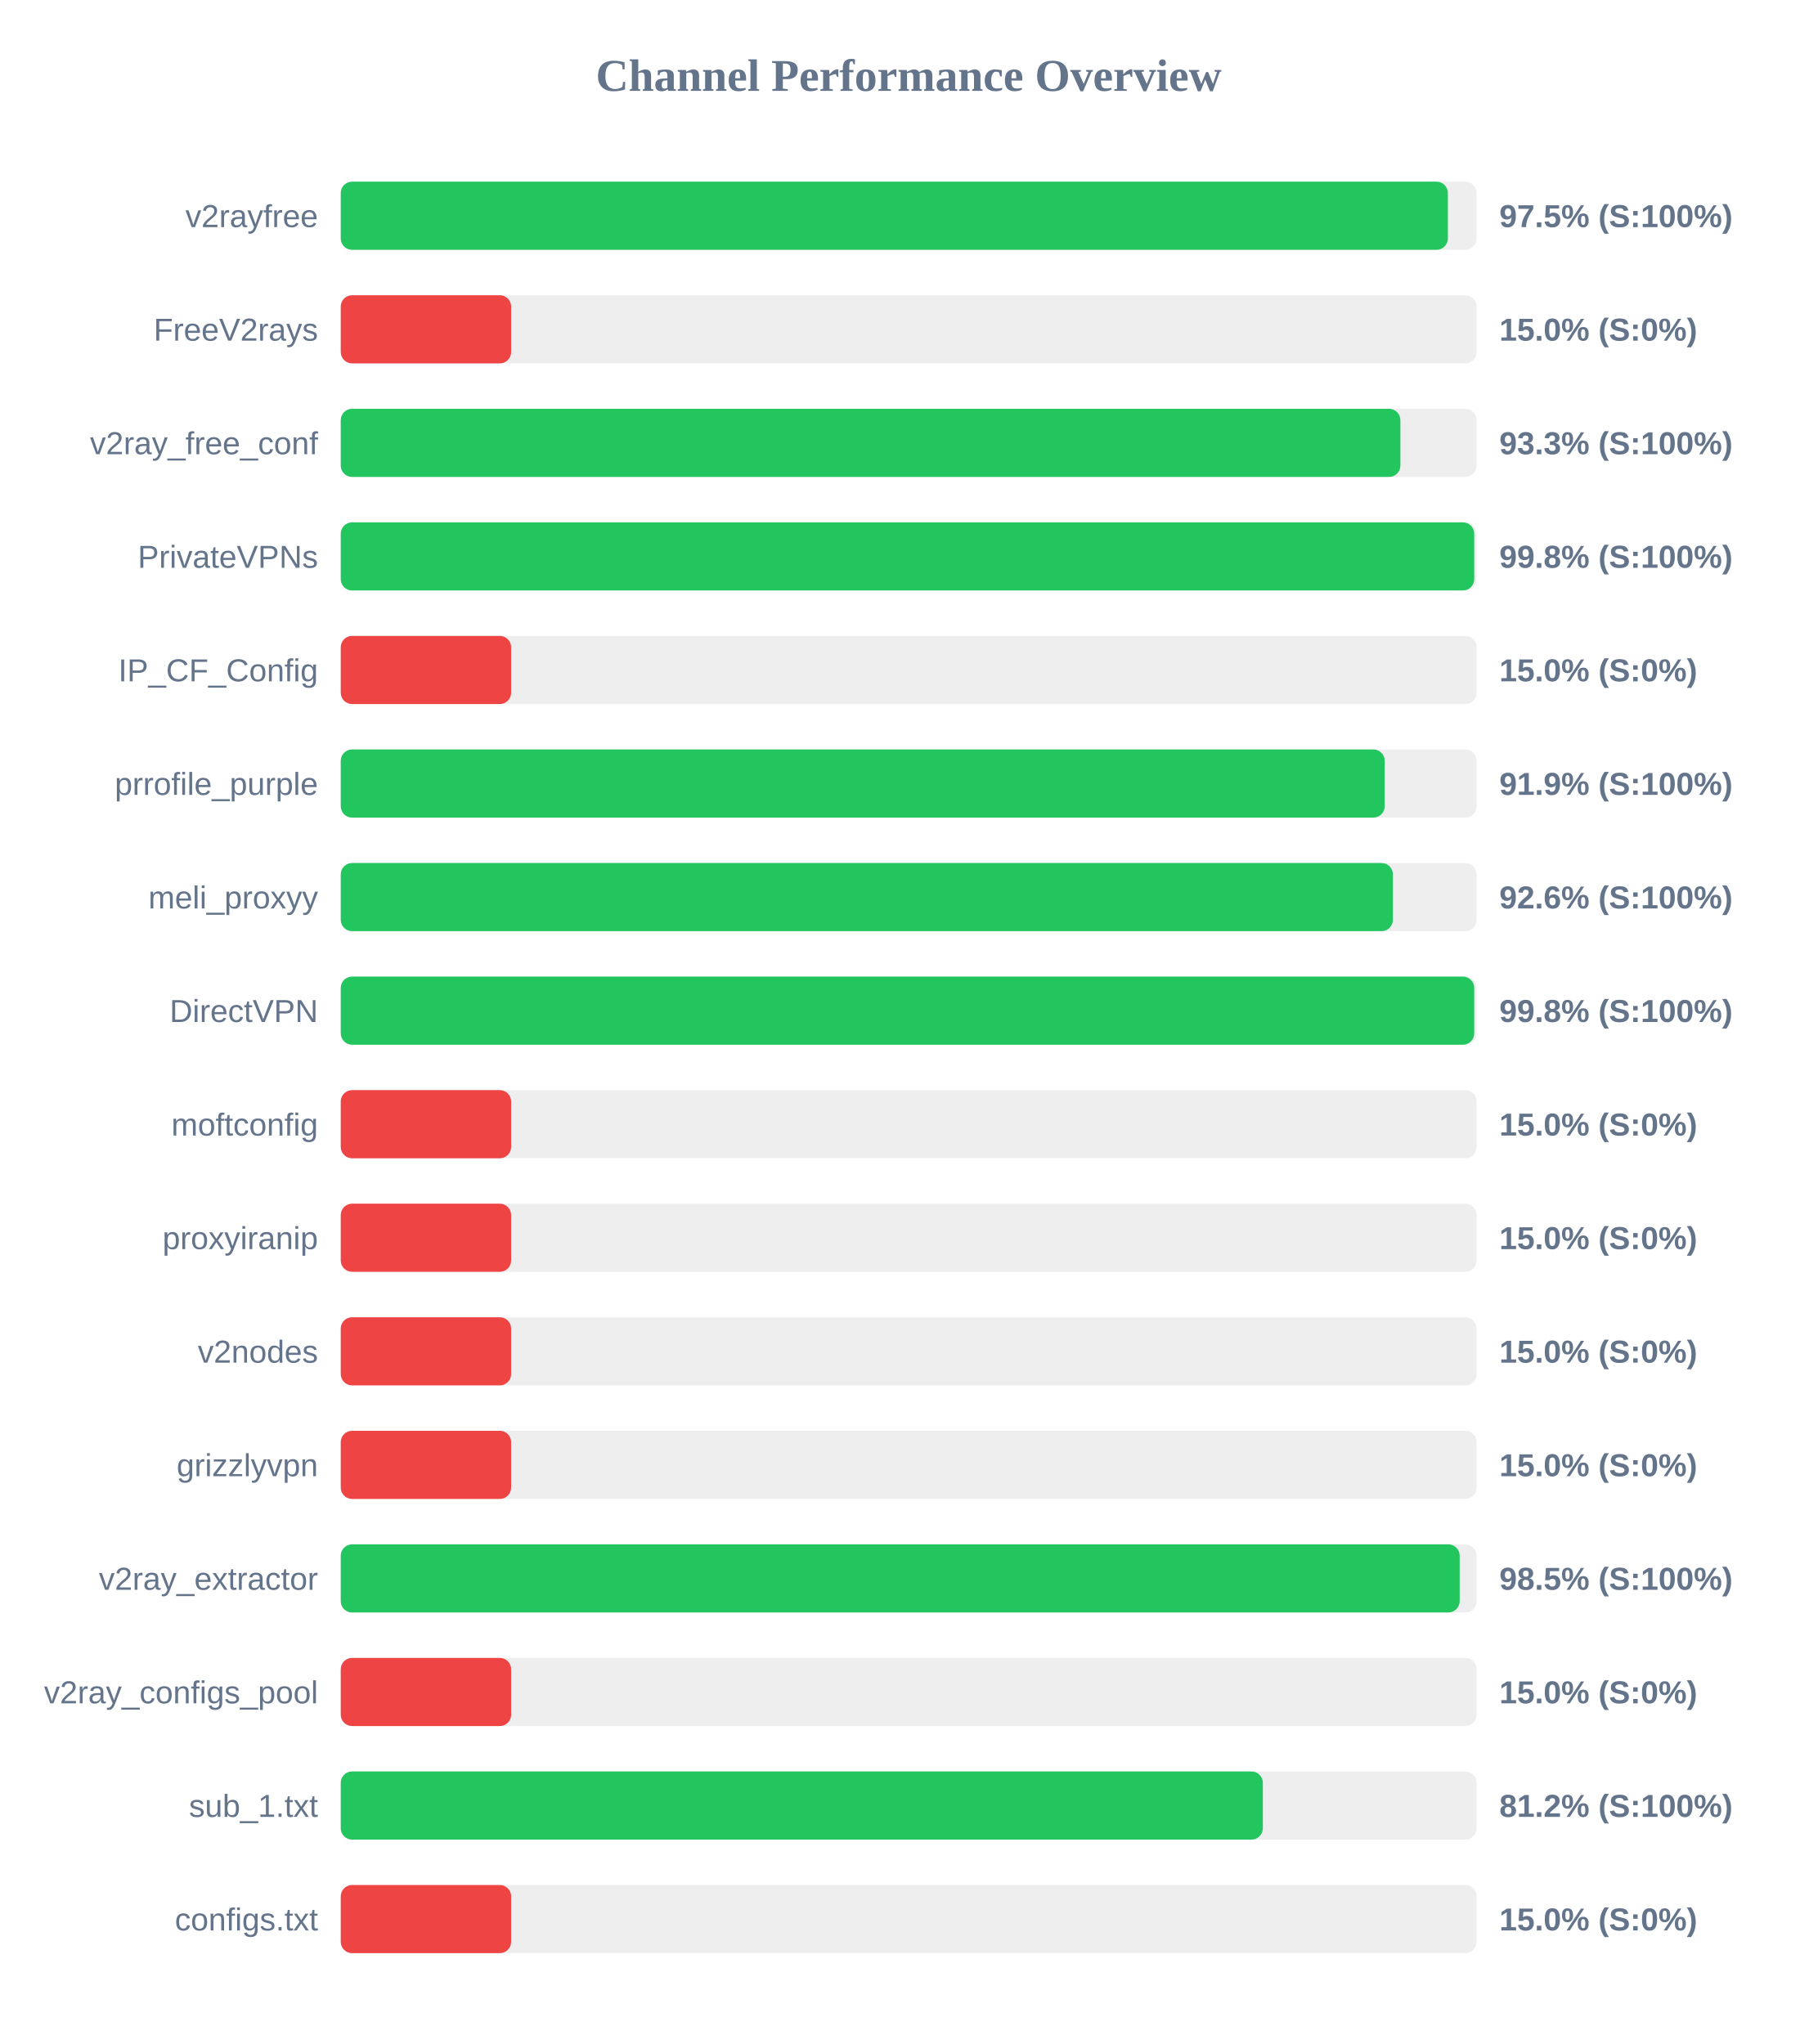
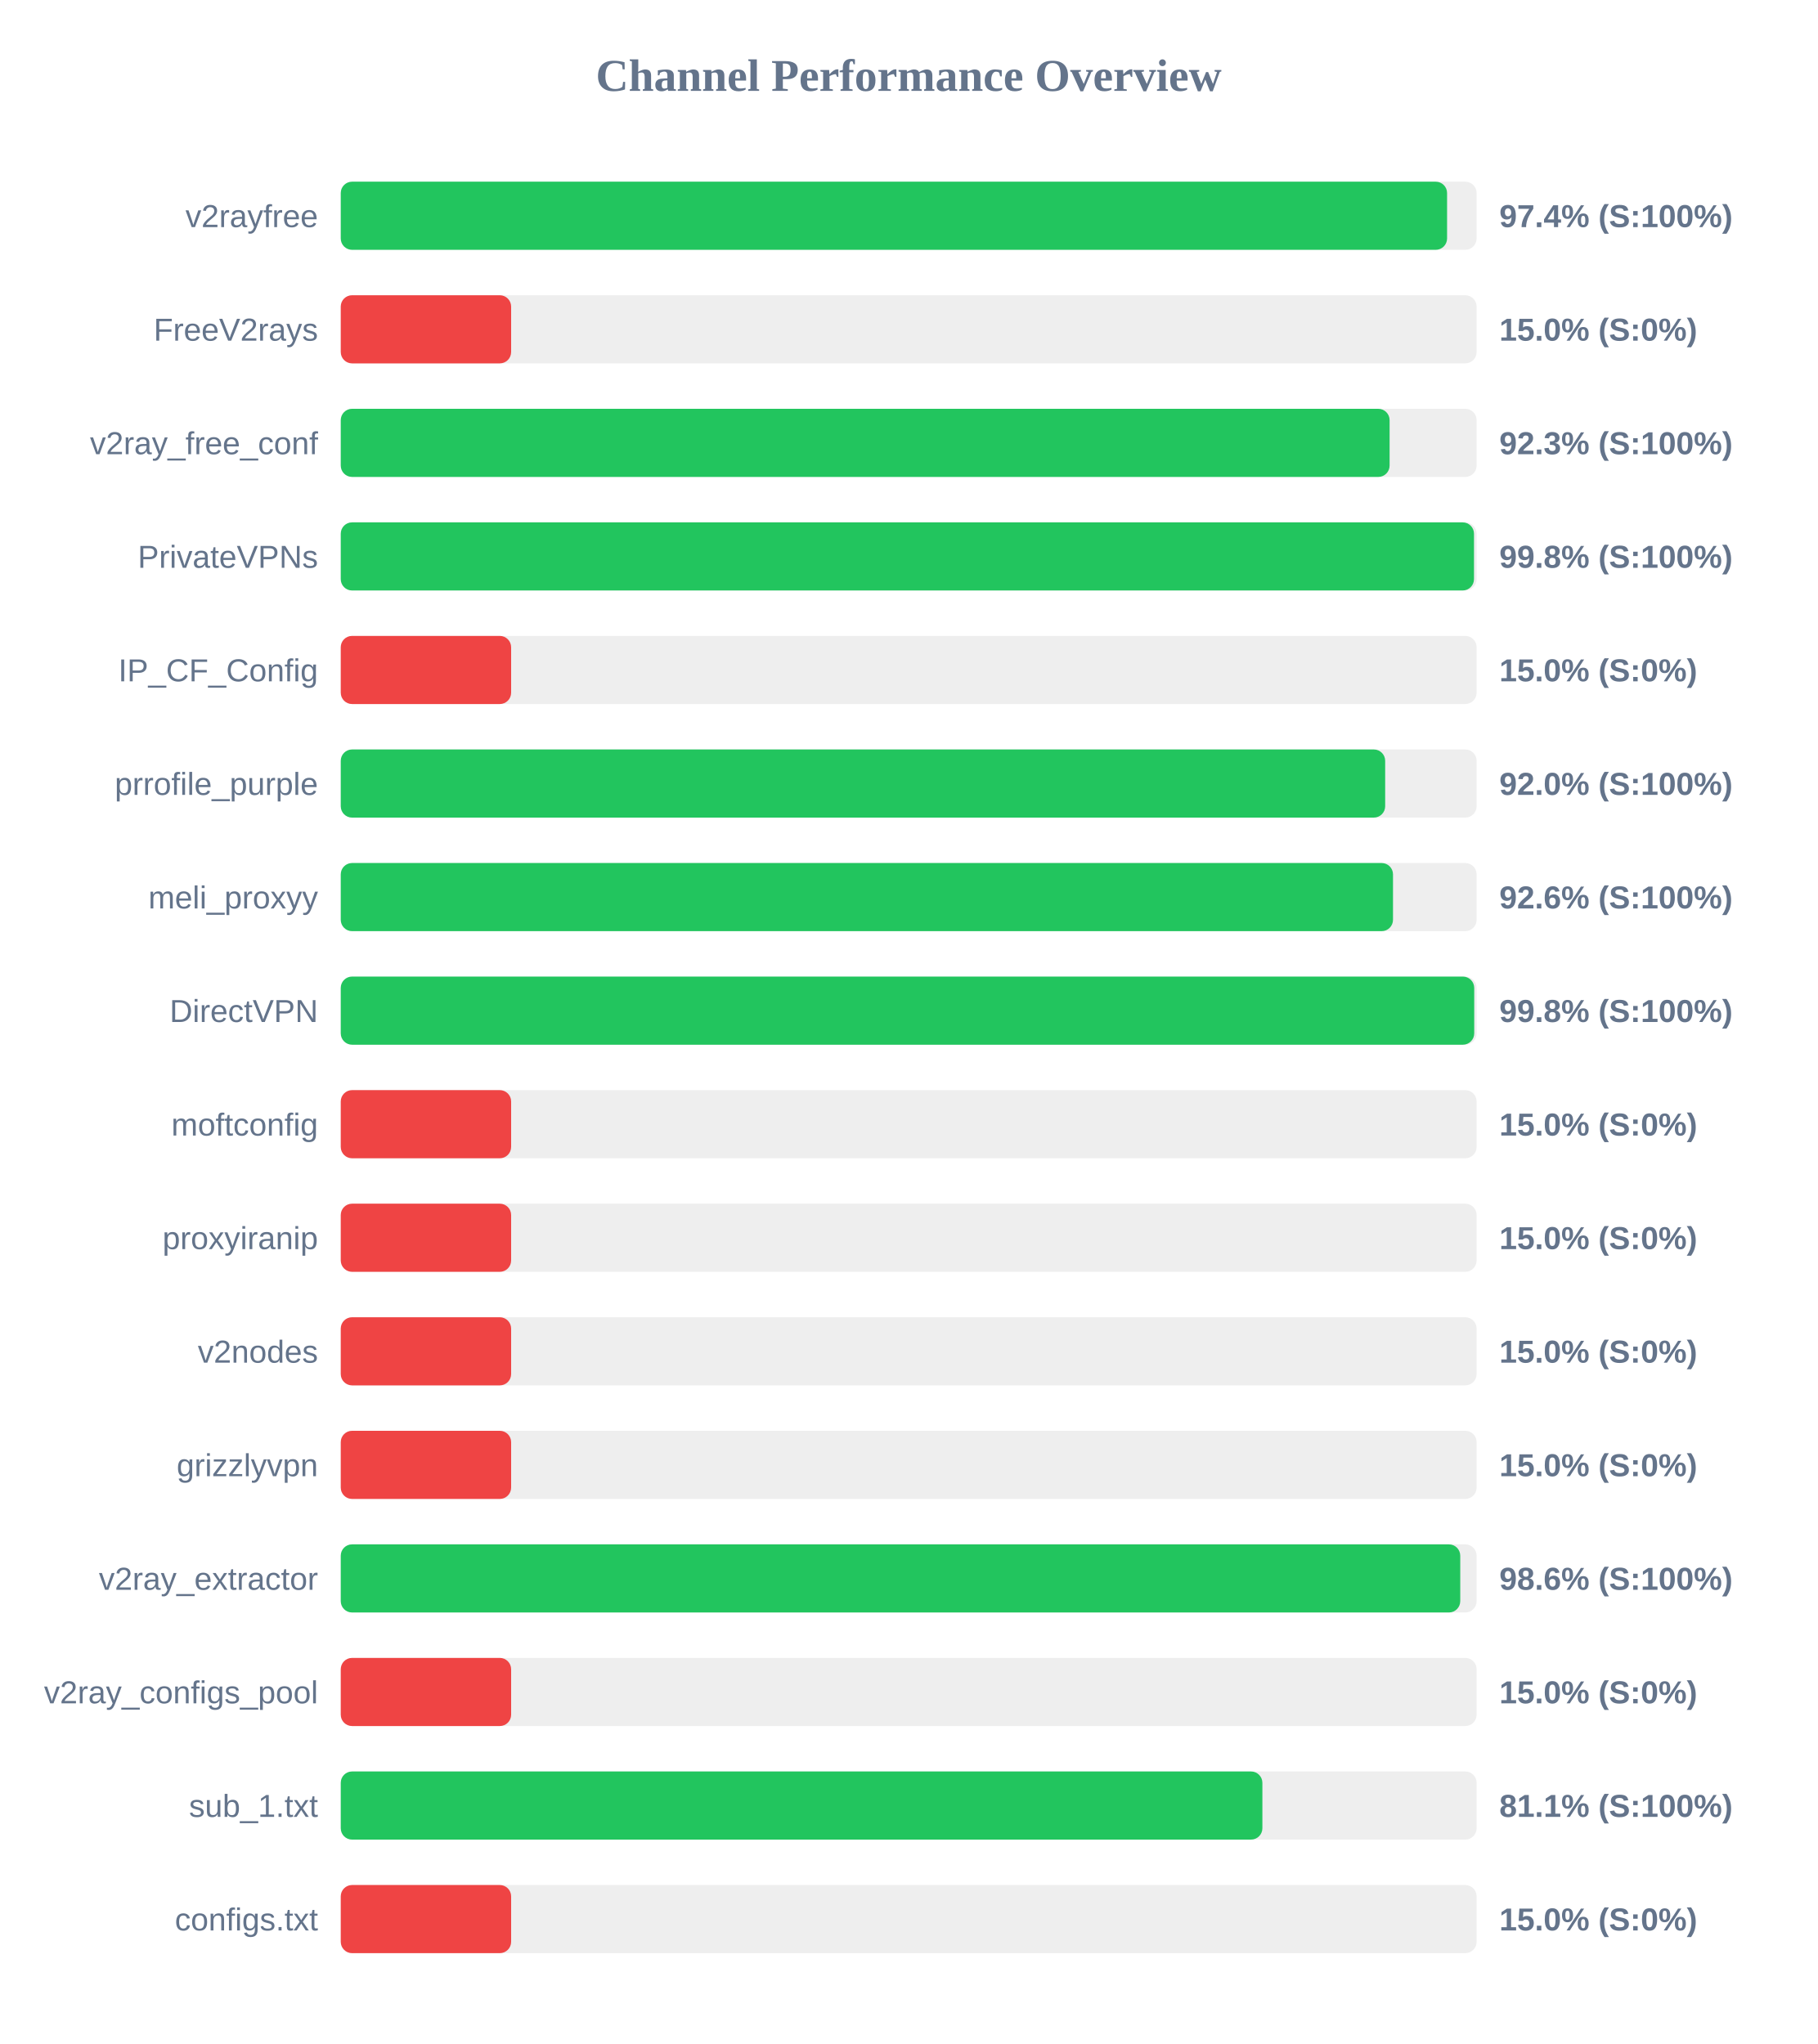
<svg xmlns="http://www.w3.org/2000/svg" width="800" height="900" version="1.1">
  <style>
        .row { font: 14px Arial; fill: #64748b; }
        .score { font: bold 14px Arial; fill: #64748b; }
    </style>
  <text x="400" y="40" text-anchor="middle" font-size="20px" font-weight="bold" fill="#64748b">Channel Performance Overview</text>
  <rect x="150" y="80" width="500" height="30" fill="#eee" rx="5" />
-   <rect x="150" y="80" width="487.35" height="30" fill="#22c55e" rx="5" />
+   <rect x="150" y="80" width="487.0" height="30" fill="#22c55e" rx="5" />
  <text x="140" y="100" text-anchor="end" class="row">v2rayfree</text>
-   <text x="660" y="100" text-anchor="start" class="score">97.5% (S:100%)</text>
+   <text x="660" y="100" text-anchor="start" class="score">97.4% (S:100%)</text>
  <rect x="150" y="130" width="500" height="30" fill="#eee" rx="5" />
  <rect x="150" y="130" width="75.0" height="30" fill="#ef4444" rx="5" />
  <text x="140" y="150" text-anchor="end" class="row">FreeV2rays</text>
  <text x="660" y="150" text-anchor="start" class="score">15.0% (S:0%)</text>
  <rect x="150" y="180" width="500" height="30" fill="#eee" rx="5" />
-   <rect x="150" y="180" width="466.45" height="30" fill="#22c55e" rx="5" />
+   <rect x="150" y="180" width="461.7" height="30" fill="#22c55e" rx="5" />
  <text x="140" y="200" text-anchor="end" class="row">v2ray_free_conf</text>
-   <text x="660" y="200" text-anchor="start" class="score">93.3% (S:100%)</text>
+   <text x="660" y="200" text-anchor="start" class="score">92.3% (S:100%)</text>
  <rect x="150" y="230" width="500" height="30" fill="#eee" rx="5" />
-   <rect x="150" y="230" width="498.95" height="30" fill="#22c55e" rx="5" />
+   <rect x="150" y="230" width="498.85" height="30" fill="#22c55e" rx="5" />
  <text x="140" y="250" text-anchor="end" class="row">PrivateVPNs</text>
  <text x="660" y="250" text-anchor="start" class="score">99.8% (S:100%)</text>
  <rect x="150" y="280" width="500" height="30" fill="#eee" rx="5" />
  <rect x="150" y="280" width="75.0" height="30" fill="#ef4444" rx="5" />
  <text x="140" y="300" text-anchor="end" class="row">IP_CF_Config</text>
  <text x="660" y="300" text-anchor="start" class="score">15.0% (S:0%)</text>
  <rect x="150" y="330" width="500" height="30" fill="#eee" rx="5" />
-   <rect x="150" y="330" width="459.55" height="30" fill="#22c55e" rx="5" />
+   <rect x="150" y="330" width="459.75" height="30" fill="#22c55e" rx="5" />
  <text x="140" y="350" text-anchor="end" class="row">prrofile_purple</text>
-   <text x="660" y="350" text-anchor="start" class="score">91.9% (S:100%)</text>
+   <text x="660" y="350" text-anchor="start" class="score">92.0% (S:100%)</text>
  <rect x="150" y="380" width="500" height="30" fill="#eee" rx="5" />
-   <rect x="150" y="380" width="463.15" height="30" fill="#22c55e" rx="5" />
+   <rect x="150" y="380" width="463.2" height="30" fill="#22c55e" rx="5" />
  <text x="140" y="400" text-anchor="end" class="row">meli_proxyy</text>
  <text x="660" y="400" text-anchor="start" class="score">92.6% (S:100%)</text>
  <rect x="150" y="430" width="500" height="30" fill="#eee" rx="5" />
  <rect x="150" y="430" width="498.95" height="30" fill="#22c55e" rx="5" />
  <text x="140" y="450" text-anchor="end" class="row">DirectVPN</text>
  <text x="660" y="450" text-anchor="start" class="score">99.8% (S:100%)</text>
  <rect x="150" y="480" width="500" height="30" fill="#eee" rx="5" />
  <rect x="150" y="480" width="75.0" height="30" fill="#ef4444" rx="5" />
  <text x="140" y="500" text-anchor="end" class="row">moftconfig</text>
  <text x="660" y="500" text-anchor="start" class="score">15.0% (S:0%)</text>
  <rect x="150" y="530" width="500" height="30" fill="#eee" rx="5" />
  <rect x="150" y="530" width="75.0" height="30" fill="#ef4444" rx="5" />
  <text x="140" y="550" text-anchor="end" class="row">proxyiranip</text>
  <text x="660" y="550" text-anchor="start" class="score">15.0% (S:0%)</text>
  <rect x="150" y="580" width="500" height="30" fill="#eee" rx="5" />
  <rect x="150" y="580" width="75.0" height="30" fill="#ef4444" rx="5" />
  <text x="140" y="600" text-anchor="end" class="row">v2nodes</text>
  <text x="660" y="600" text-anchor="start" class="score">15.0% (S:0%)</text>
  <rect x="150" y="630" width="500" height="30" fill="#eee" rx="5" />
  <rect x="150" y="630" width="75.0" height="30" fill="#ef4444" rx="5" />
  <text x="140" y="650" text-anchor="end" class="row">grizzlyvpn</text>
  <text x="660" y="650" text-anchor="start" class="score">15.0% (S:0%)</text>
  <rect x="150" y="680" width="500" height="30" fill="#eee" rx="5" />
-   <rect x="150" y="680" width="492.55" height="30" fill="#22c55e" rx="5" />
+   <rect x="150" y="680" width="492.8" height="30" fill="#22c55e" rx="5" />
  <text x="140" y="700" text-anchor="end" class="row">v2ray_extractor</text>
-   <text x="660" y="700" text-anchor="start" class="score">98.5% (S:100%)</text>
+   <text x="660" y="700" text-anchor="start" class="score">98.6% (S:100%)</text>
  <rect x="150" y="730" width="500" height="30" fill="#eee" rx="5" />
  <rect x="150" y="730" width="75.0" height="30" fill="#ef4444" rx="5" />
  <text x="140" y="750" text-anchor="end" class="row">v2ray_configs_pool</text>
  <text x="660" y="750" text-anchor="start" class="score">15.0% (S:0%)</text>
  <rect x="150" y="780" width="500" height="30" fill="#eee" rx="5" />
-   <rect x="150" y="780" width="405.9" height="30" fill="#22c55e" rx="5" />
+   <rect x="150" y="780" width="405.7" height="30" fill="#22c55e" rx="5" />
  <text x="140" y="800" text-anchor="end" class="row">sub_1.txt</text>
-   <text x="660" y="800" text-anchor="start" class="score">81.2% (S:100%)</text>
+   <text x="660" y="800" text-anchor="start" class="score">81.1% (S:100%)</text>
  <rect x="150" y="830" width="500" height="30" fill="#eee" rx="5" />
  <rect x="150" y="830" width="75.0" height="30" fill="#ef4444" rx="5" />
  <text x="140" y="850" text-anchor="end" class="row">configs.txt</text>
  <text x="660" y="850" text-anchor="start" class="score">15.0% (S:0%)</text>
</svg>
